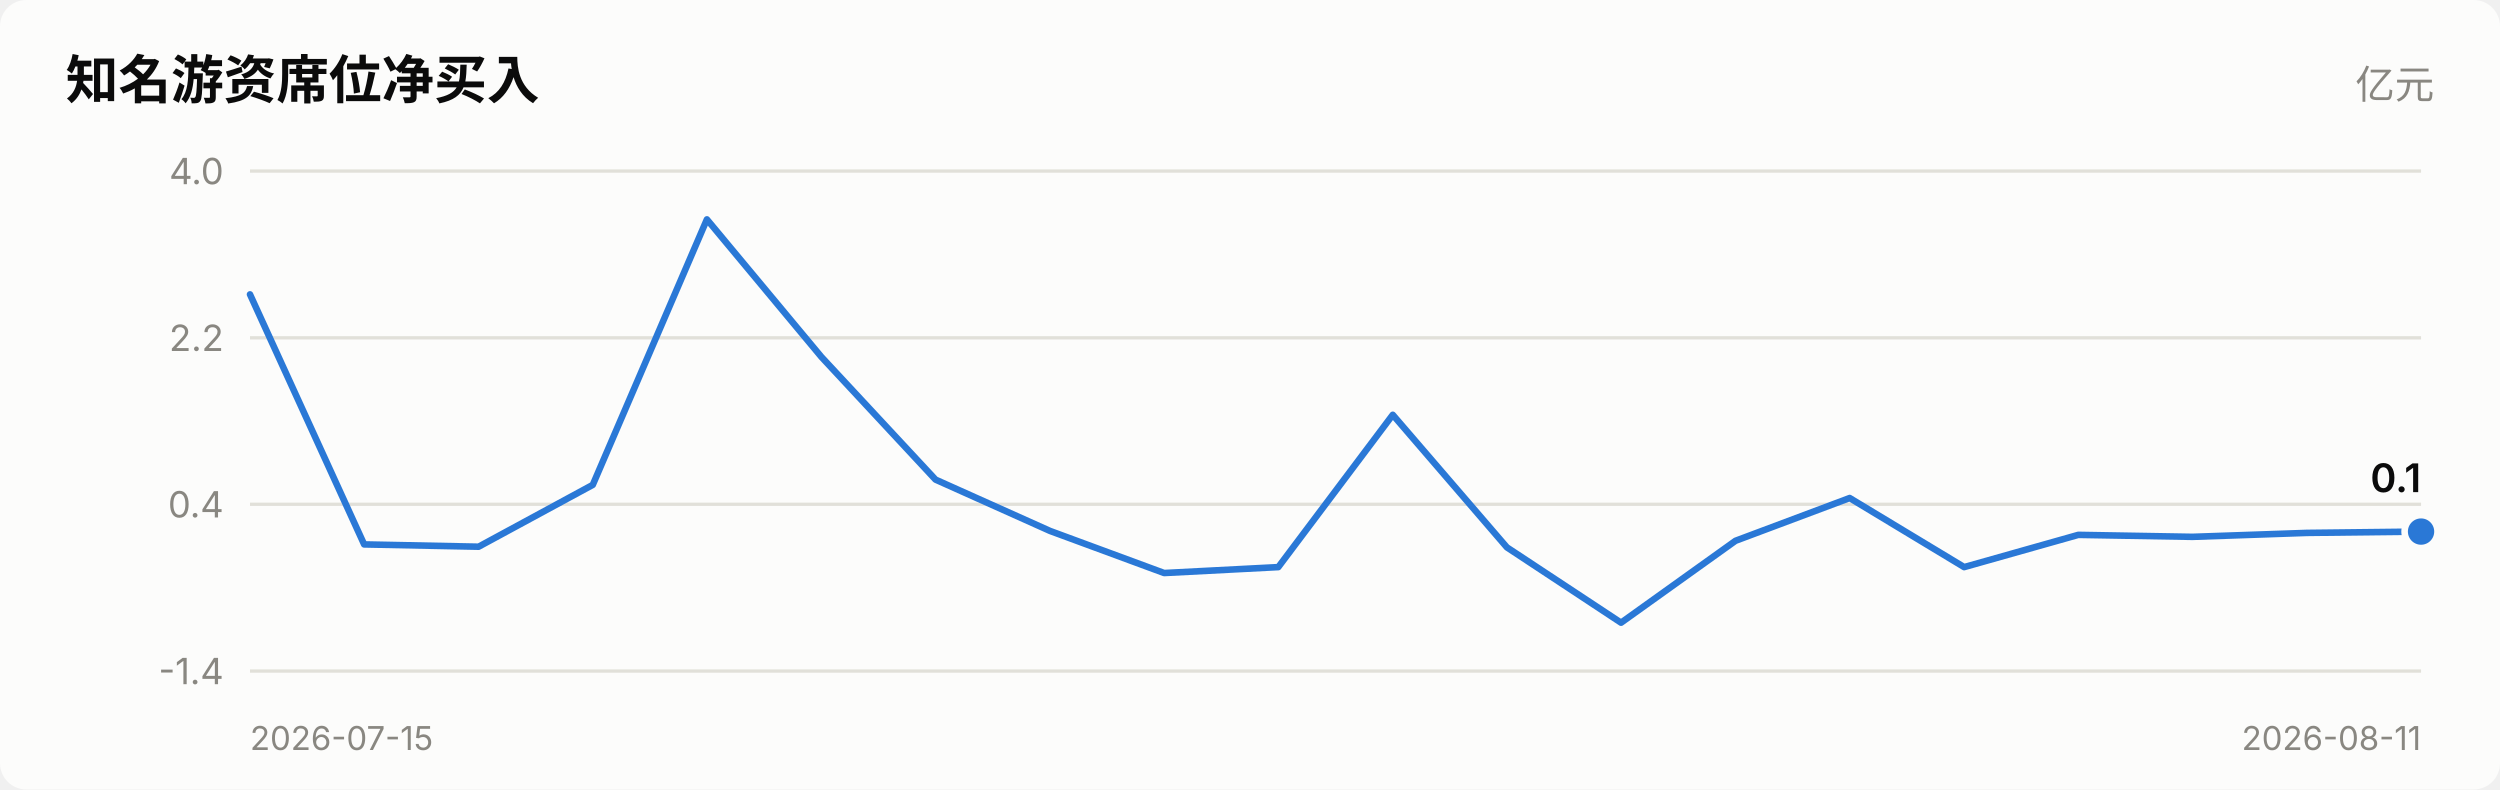
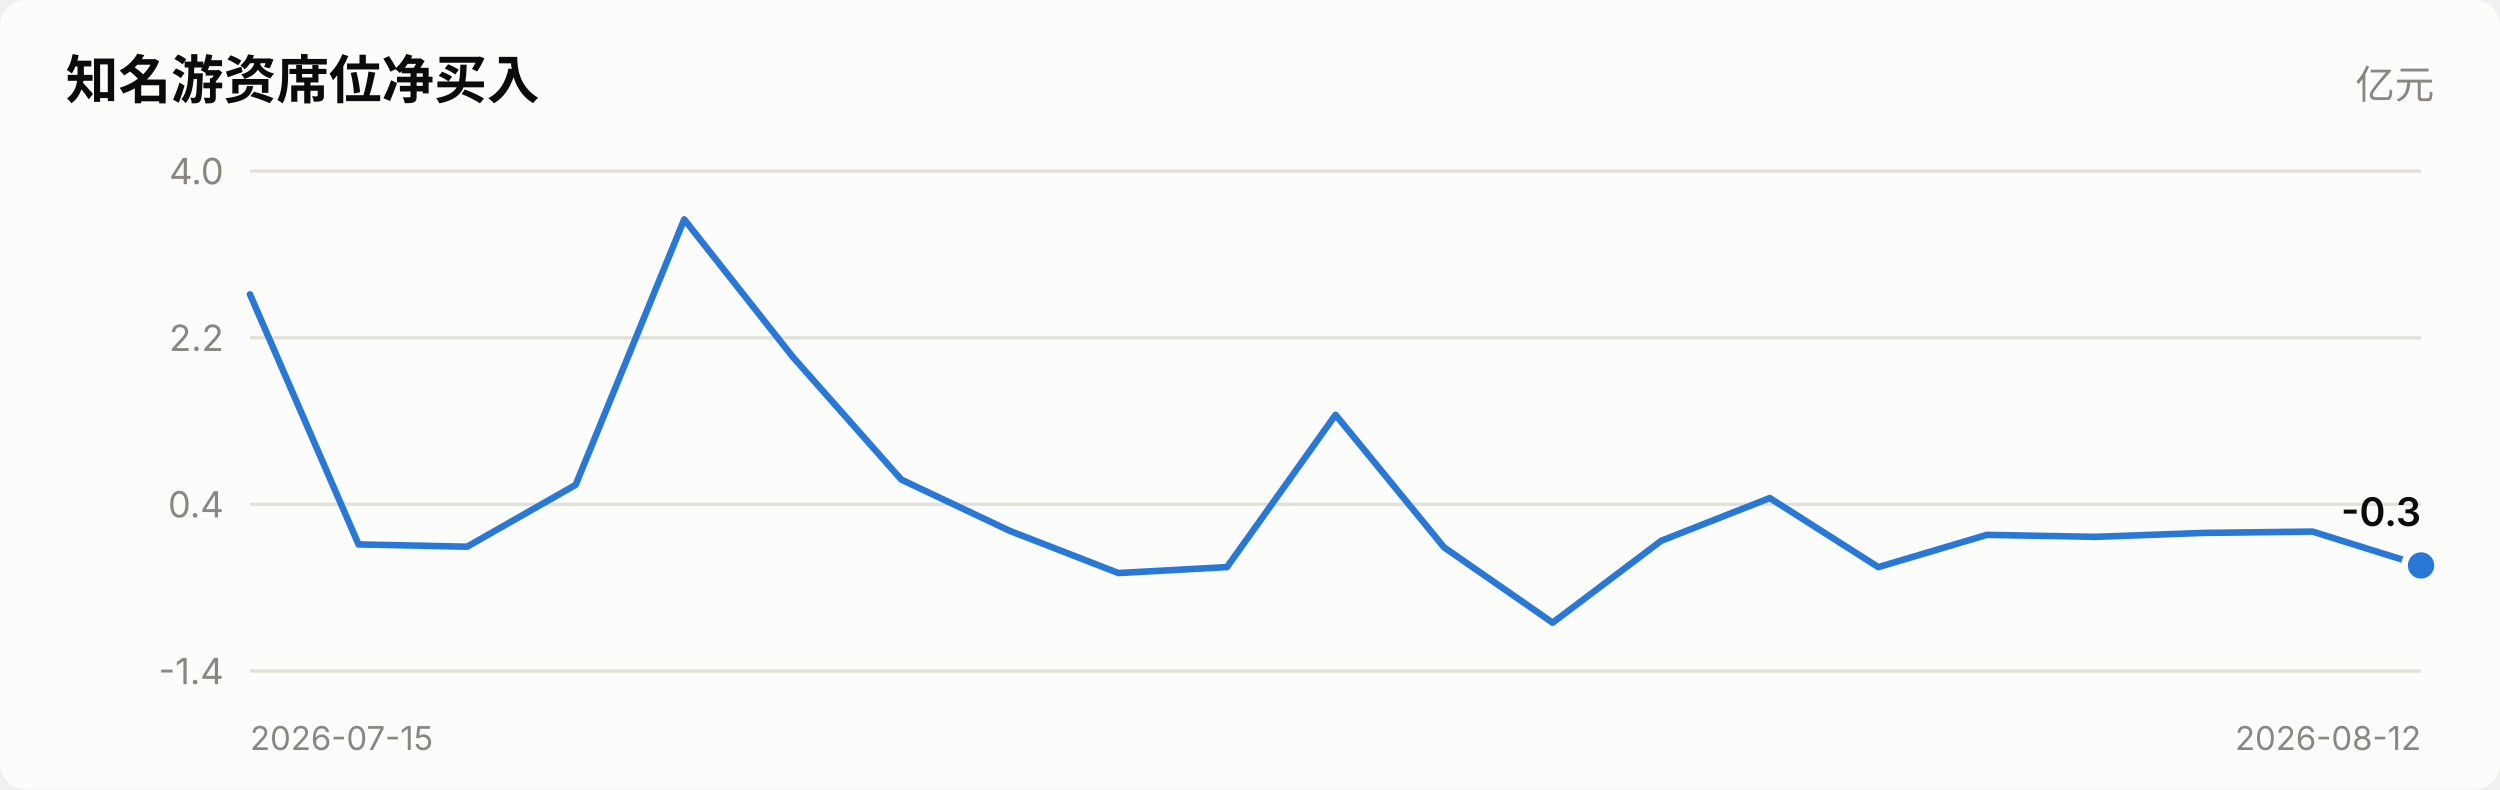
<svg xmlns="http://www.w3.org/2000/svg" viewBox="0 0 760 240" width="760" role="img">
  <style>
    text { font-family: system-ui, -apple-system, "Segoe UI", "PingFang SC",
           "Microsoft YaHei", sans-serif; fill: #0b0b0b; }
    .sec { fill: #52514e; } .mut { fill: #898781; }
    .grid { stroke: #e1e0d9; stroke-width: 1; }
    .axis { stroke: #c3c2b7; stroke-width: 1; }
    .inflow { fill: #e34948; } .outflow { fill: #2a78d6; }
    .neutral { fill: #f0efec; }
    .line { stroke: #2a78d6; stroke-width: 2; fill: none;
            stroke-linejoin: round; stroke-linecap: round; }
    .dot { fill: #2a78d6; stroke: #fcfcfb; stroke-width: 2; }
    .surface { fill: #fcfcfb; }
    @media (prefers-color-scheme: dark) {
      text { fill: #ffffff; }
      .sec { fill: #c3c2b7; } .mut { fill: #898781; }
      .grid { stroke: #2c2c2a; } .axis { stroke: #383835; }
      .inflow { fill: #e66767; } .outflow { fill: #3987e5; }
      .neutral { fill: #383835; }
      .line { stroke: #3987e5; }
      .dot { fill: #3987e5; stroke: #1a1a19; }
      .surface { fill: #1a1a19; }
    }
  </style>
  <rect x="0" y="0" width="760" height="240" class="surface" rx="8" />
  <text x="20" y="30" font-size="16" font-weight="600">知名游资席位净买入</text>
  <text x="740" y="30" font-size="12" text-anchor="end" class="mut">亿元</text>
  <line x1="76" y1="204.0" x2="736" y2="204.0" class="grid" />
  <text x="68" y="208.0" font-size="11" text-anchor="end" class="mut">-1.4</text>
  <line x1="76" y1="153.3" x2="736" y2="153.3" class="grid" />
  <text x="68" y="157.3" font-size="11" text-anchor="end" class="mut">0.4</text>
  <line x1="76" y1="102.7" x2="736" y2="102.7" class="grid" />
  <text x="68" y="106.7" font-size="11" text-anchor="end" class="mut">2.2</text>
  <line x1="76" y1="52.0" x2="736" y2="52.0" class="grid" />
  <text x="68" y="56.0" font-size="11" text-anchor="end" class="mut">4.0</text>
-   <polyline points="76.0,89.5 110.7,165.5 145.5,166.2 180.2,147.4 214.9,66.7 249.7,108.5 284.4,145.8 319.2,161.4 353.9,174.2 388.6,172.4 423.4,126.1 458.1,166.4 492.8,189.3 527.6,164.4 562.3,151.4 597.1,172.4 631.8,162.6 666.5,163.2 701.3,162.0 736.0,161.6" class="line" />
-   <circle cx="736.0" cy="161.6" r="5" class="dot" />
-   <text x="736.0" y="149.6" font-size="12" font-weight="600" text-anchor="end">0.1</text>
+   <polyline points="76.0,89.5 109.0,165.5 142.0,166.2 175.0,147.4 208.0,66.7 241.0,108.5 274.0,145.8 307.0,161.4 340.0,174.2 373.0,172.4 406.0,126.1 439.0,166.4 472.0,189.3 505.0,164.4 538.0,151.4 571.0,172.4 604.0,162.6 637.0,163.2 670.0,162.0 703.0,161.6 736.0,171.9" class="line" />
+   <circle cx="736.0" cy="171.9" r="5" class="dot" />
+   <text x="736.0" y="159.9" font-size="12" font-weight="600" text-anchor="end">-0.3</text>
  <text x="76" y="228" font-size="10" class="mut">2026-07-15</text>
-   <text x="736" y="228" font-size="10" text-anchor="end" class="mut">2026-08-11</text>
+   <text x="736" y="228" font-size="10" text-anchor="end" class="mut">2026-08-12</text>
</svg>
